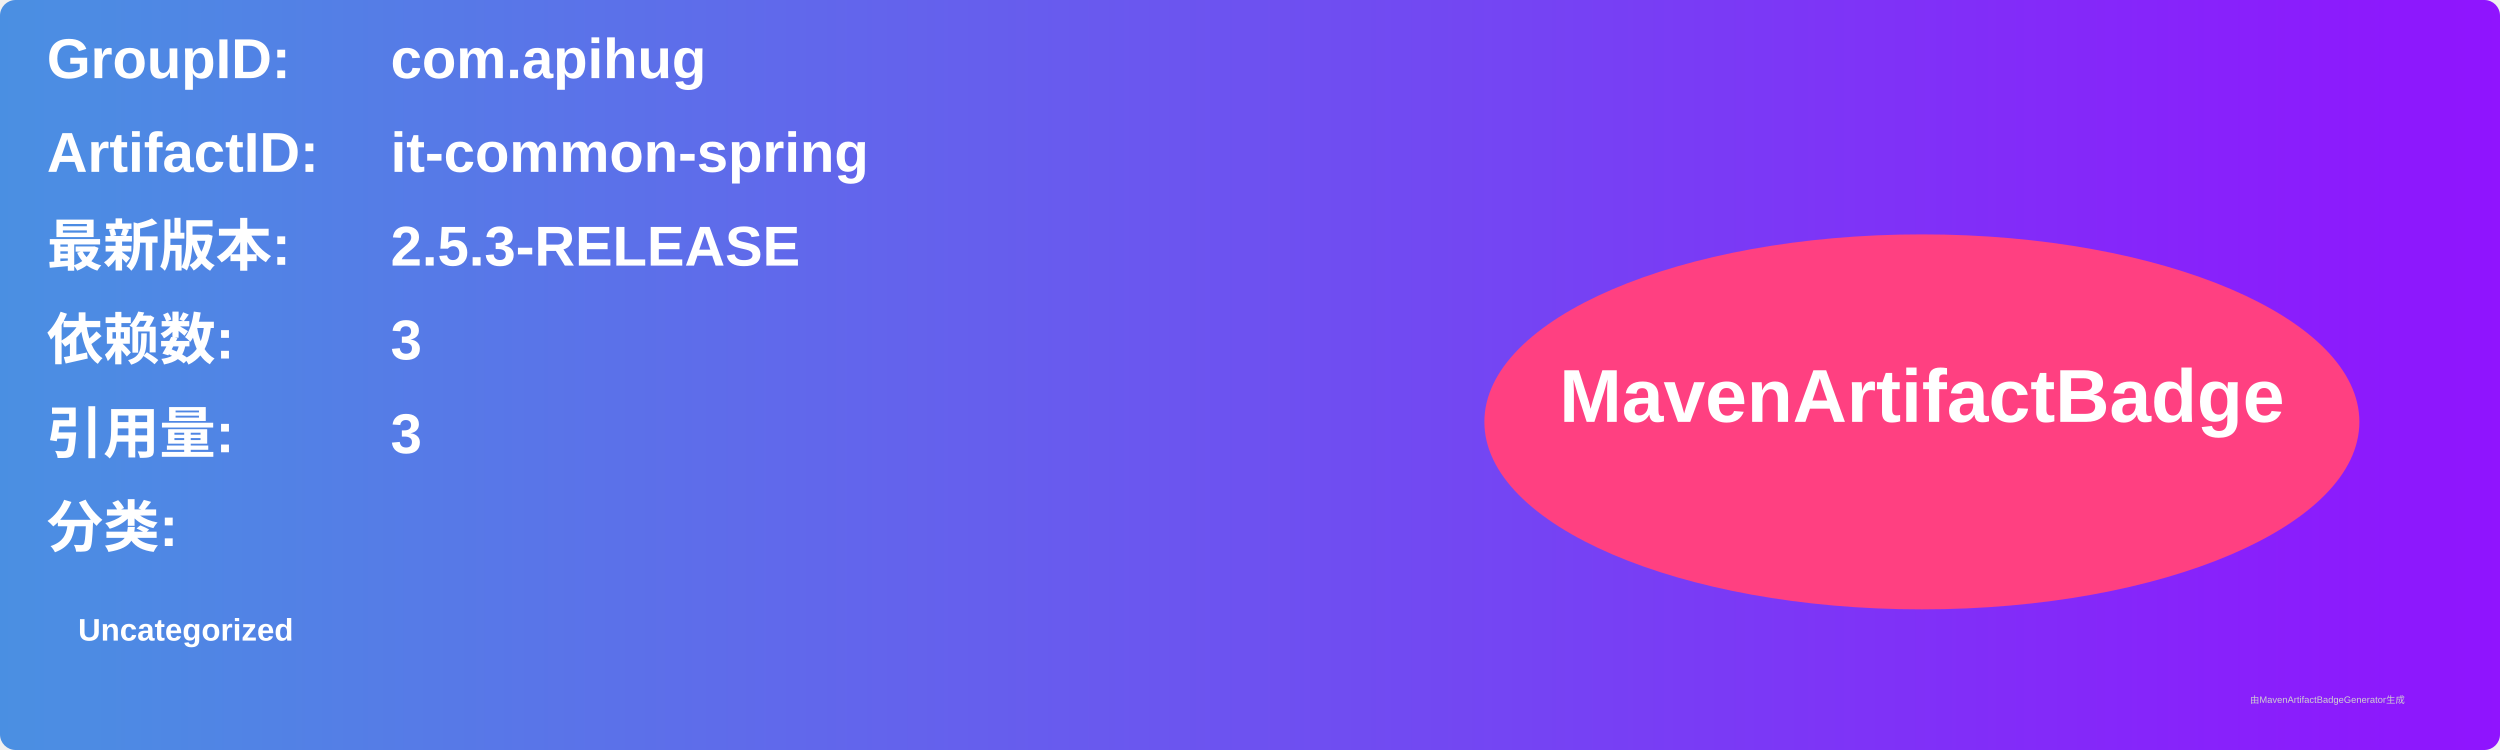
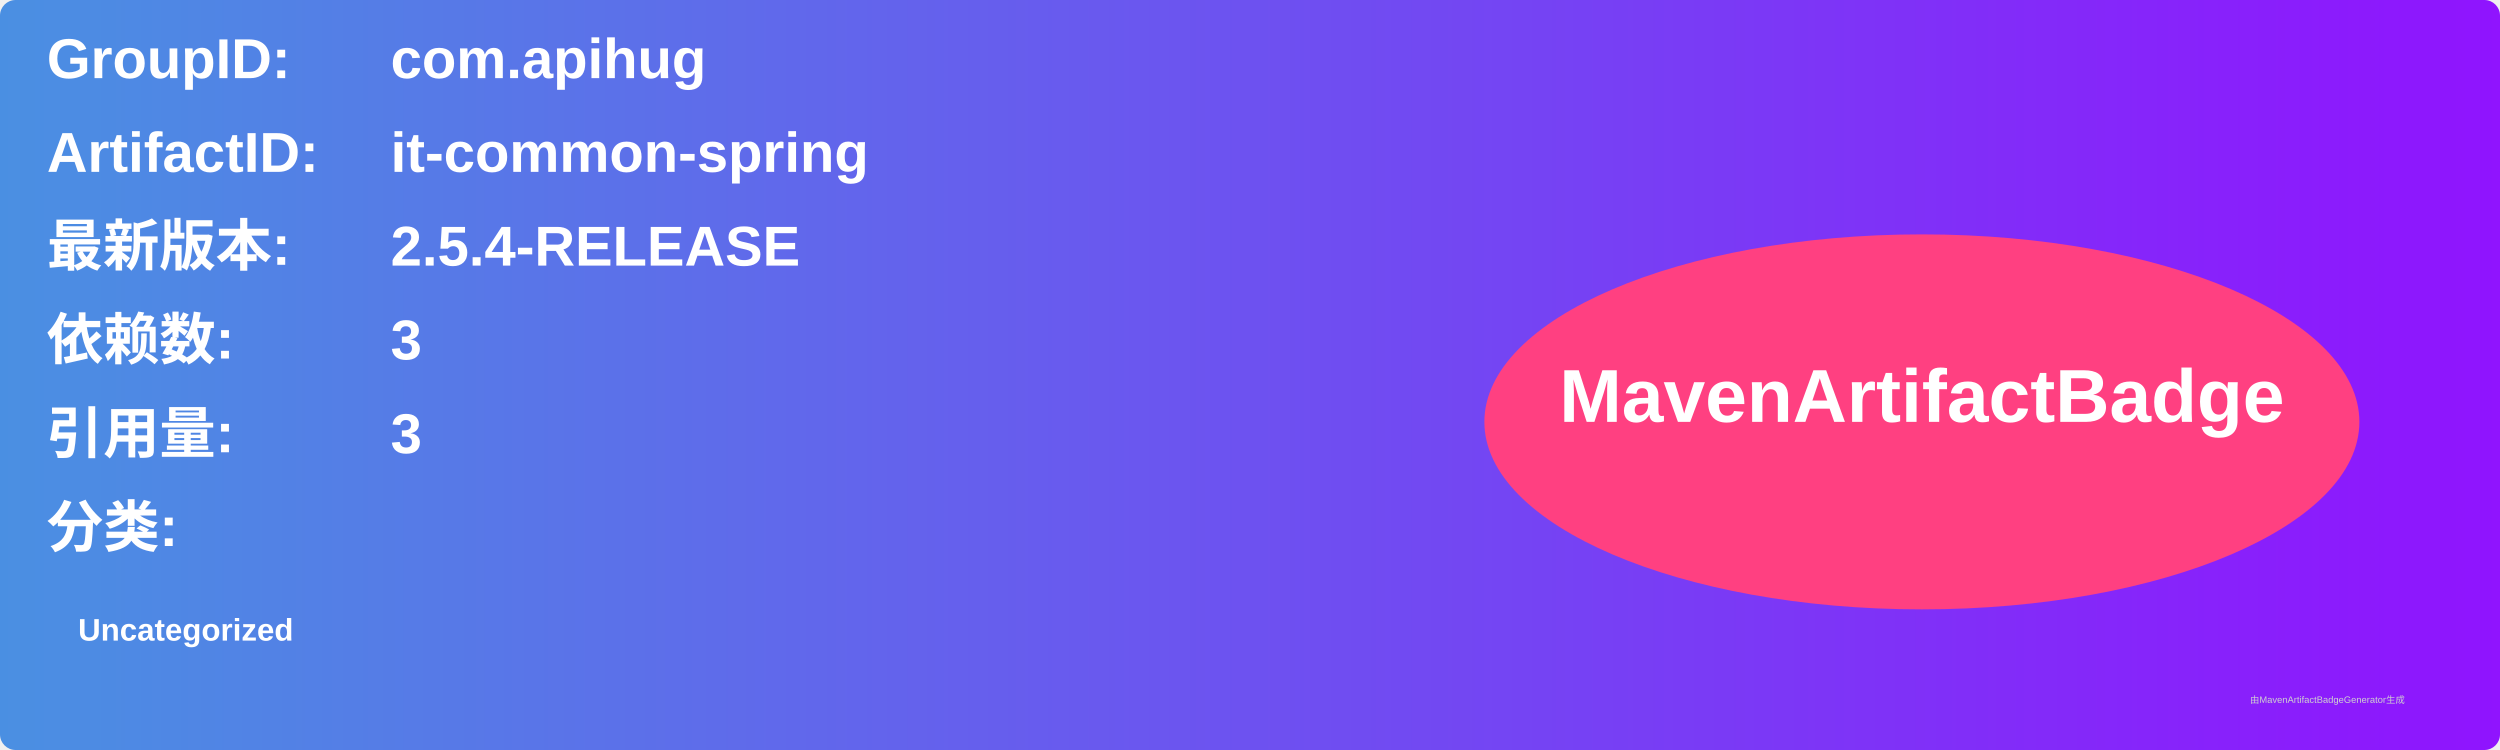
<svg xmlns="http://www.w3.org/2000/svg" width="800" height="240" viewBox="0 0 800 240">
  <linearGradient id="grad" x1="0%" y1="0%" x2="100%" y2="0%">
    <stop offset="0%" stop-color="#4a90e2" />
    <stop offset="100%" stop-color="#9013fe" />
  </linearGradient>
  <rect width="100%" height="100%" rx="5" ry="5" fill="url(#grad)" />
  <g transform="translate(15, 15)">
    <text x="0" y="10" font-family="Arial" font-size="18" fill="white" font-weight="bold" width="260">GroupID:</text>
    <text x="110" y="10" font-family="Arial" font-size="18" fill="white" font-weight="bold" width="460">com.apihug</text>
    <text x="0" y="40" font-family="Arial" font-size="18" fill="white" font-weight="bold" width="260">ArtifactID:</text>
    <text x="110" y="40" font-family="Arial" font-size="18" fill="white" font-weight="bold" width="460">it-common-spring</text>
    <text x="0" y="70" font-family="Arial" font-size="18" fill="white" font-weight="bold">最新版本:</text>
    <text x="110" y="70" font-family="Arial" font-size="18" fill="white" font-weight="bold">
-       <tspan font-weight="bold">2.5.3-RELEASE</tspan>
+       <tspan font-weight="bold">2.5.4-RELEASE</tspan>
    </text>
    <text x="0" y="100" font-family="Arial" font-size="18" fill="white" font-weight="bold">依赖数: </text>
    <text x="110" y="100" font-family="Arial" font-size="18" fill="white">
      <tspan font-weight="bold">3</tspan>
    </text>
    <text x="0" y="130" font-family="Arial" font-size="18" fill="white" font-weight="bold">引用量: </text>
    <text x="110" y="130" font-family="Arial" font-size="18" fill="white">
      <tspan font-weight="bold">3</tspan>
    </text>
    <text x="0" y="160" font-family="Arial" font-size="18" fill="white" font-weight="bold">分类:</text>
    <text x="10" y="190" font-family="Arial" font-size="10" fill="white">
      <tspan font-weight="bold">Uncategorized</tspan>
    </text>
    <ellipse cx="600" cy="120" rx="140" ry="60" fill="#ff4081" />
    <text x="600" y="120" text-anchor="middle" font-family="Arial" font-size="24" fill="white" font-weight="bold">MavenArtifactBadge</text>
  </g>
  <text x="720" y="225" font-family="Arial" font-size="3" fill="#d0d0d0">由MavenArtifactBadgeGenerator生成</text>
</svg>
